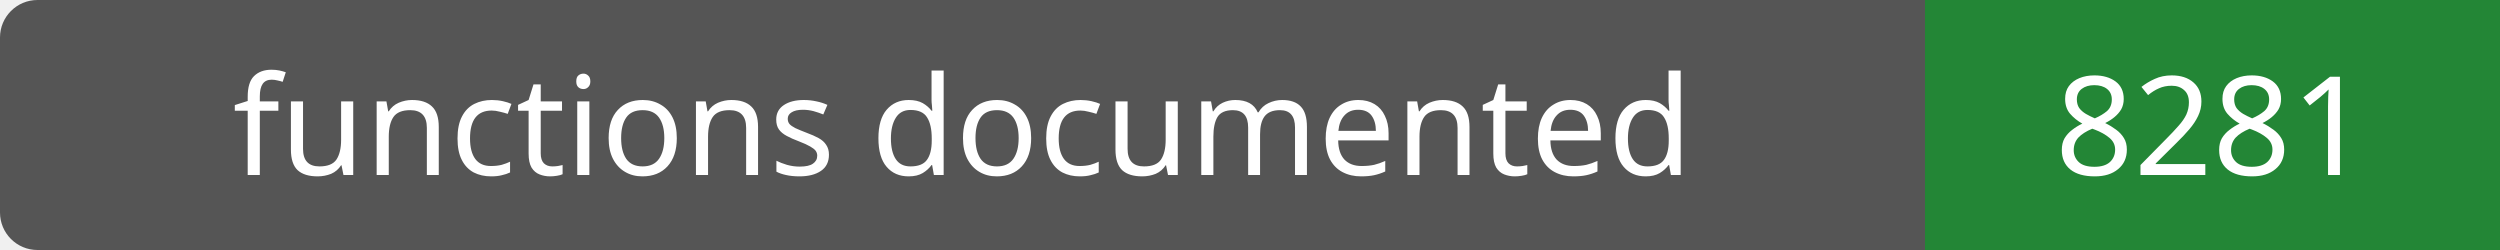
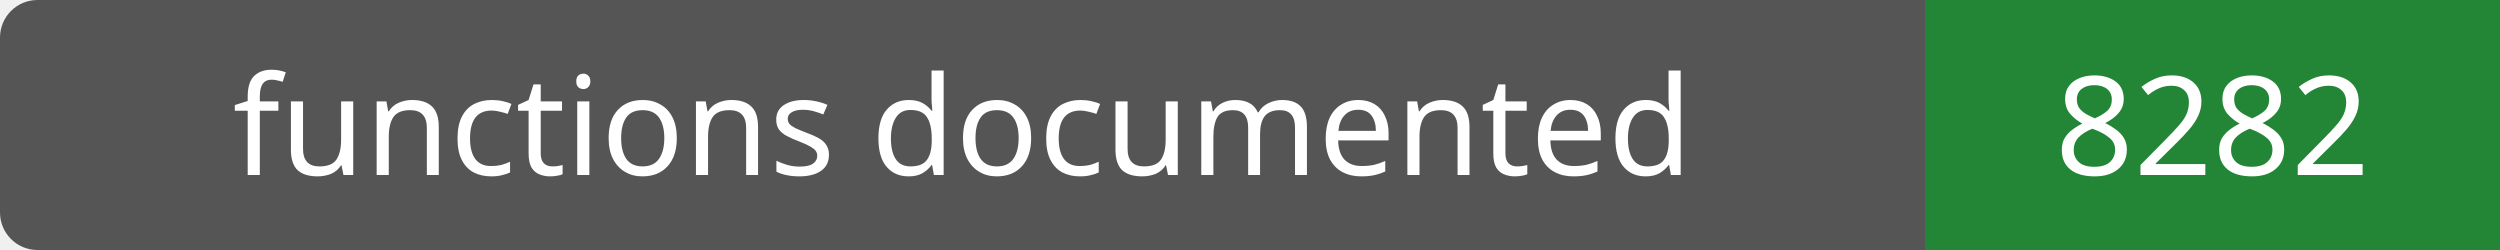
- <svg xmlns="http://www.w3.org/2000/svg" width="200" height="20" role="img" aria-label="functions documented: 8281">
+ <svg xmlns="http://www.w3.org/2000/svg" width="200" height="20" role="img" aria-label="functions documented: 8282">
  <rect width="200" height="20" rx="3" fill="#555" />
  <path fill="#238636" d="M154 0h46v20H154z" />
  <g fill="#fff" text-anchor="middle" font-family="Verdana,sans-serif" font-size="11">
    <text x="77.0" y="14">functions documented</text>
-     <text x="177.0" y="14">8281</text>
+     <text x="177.0" y="14">8282</text>
  </g>
</svg>
